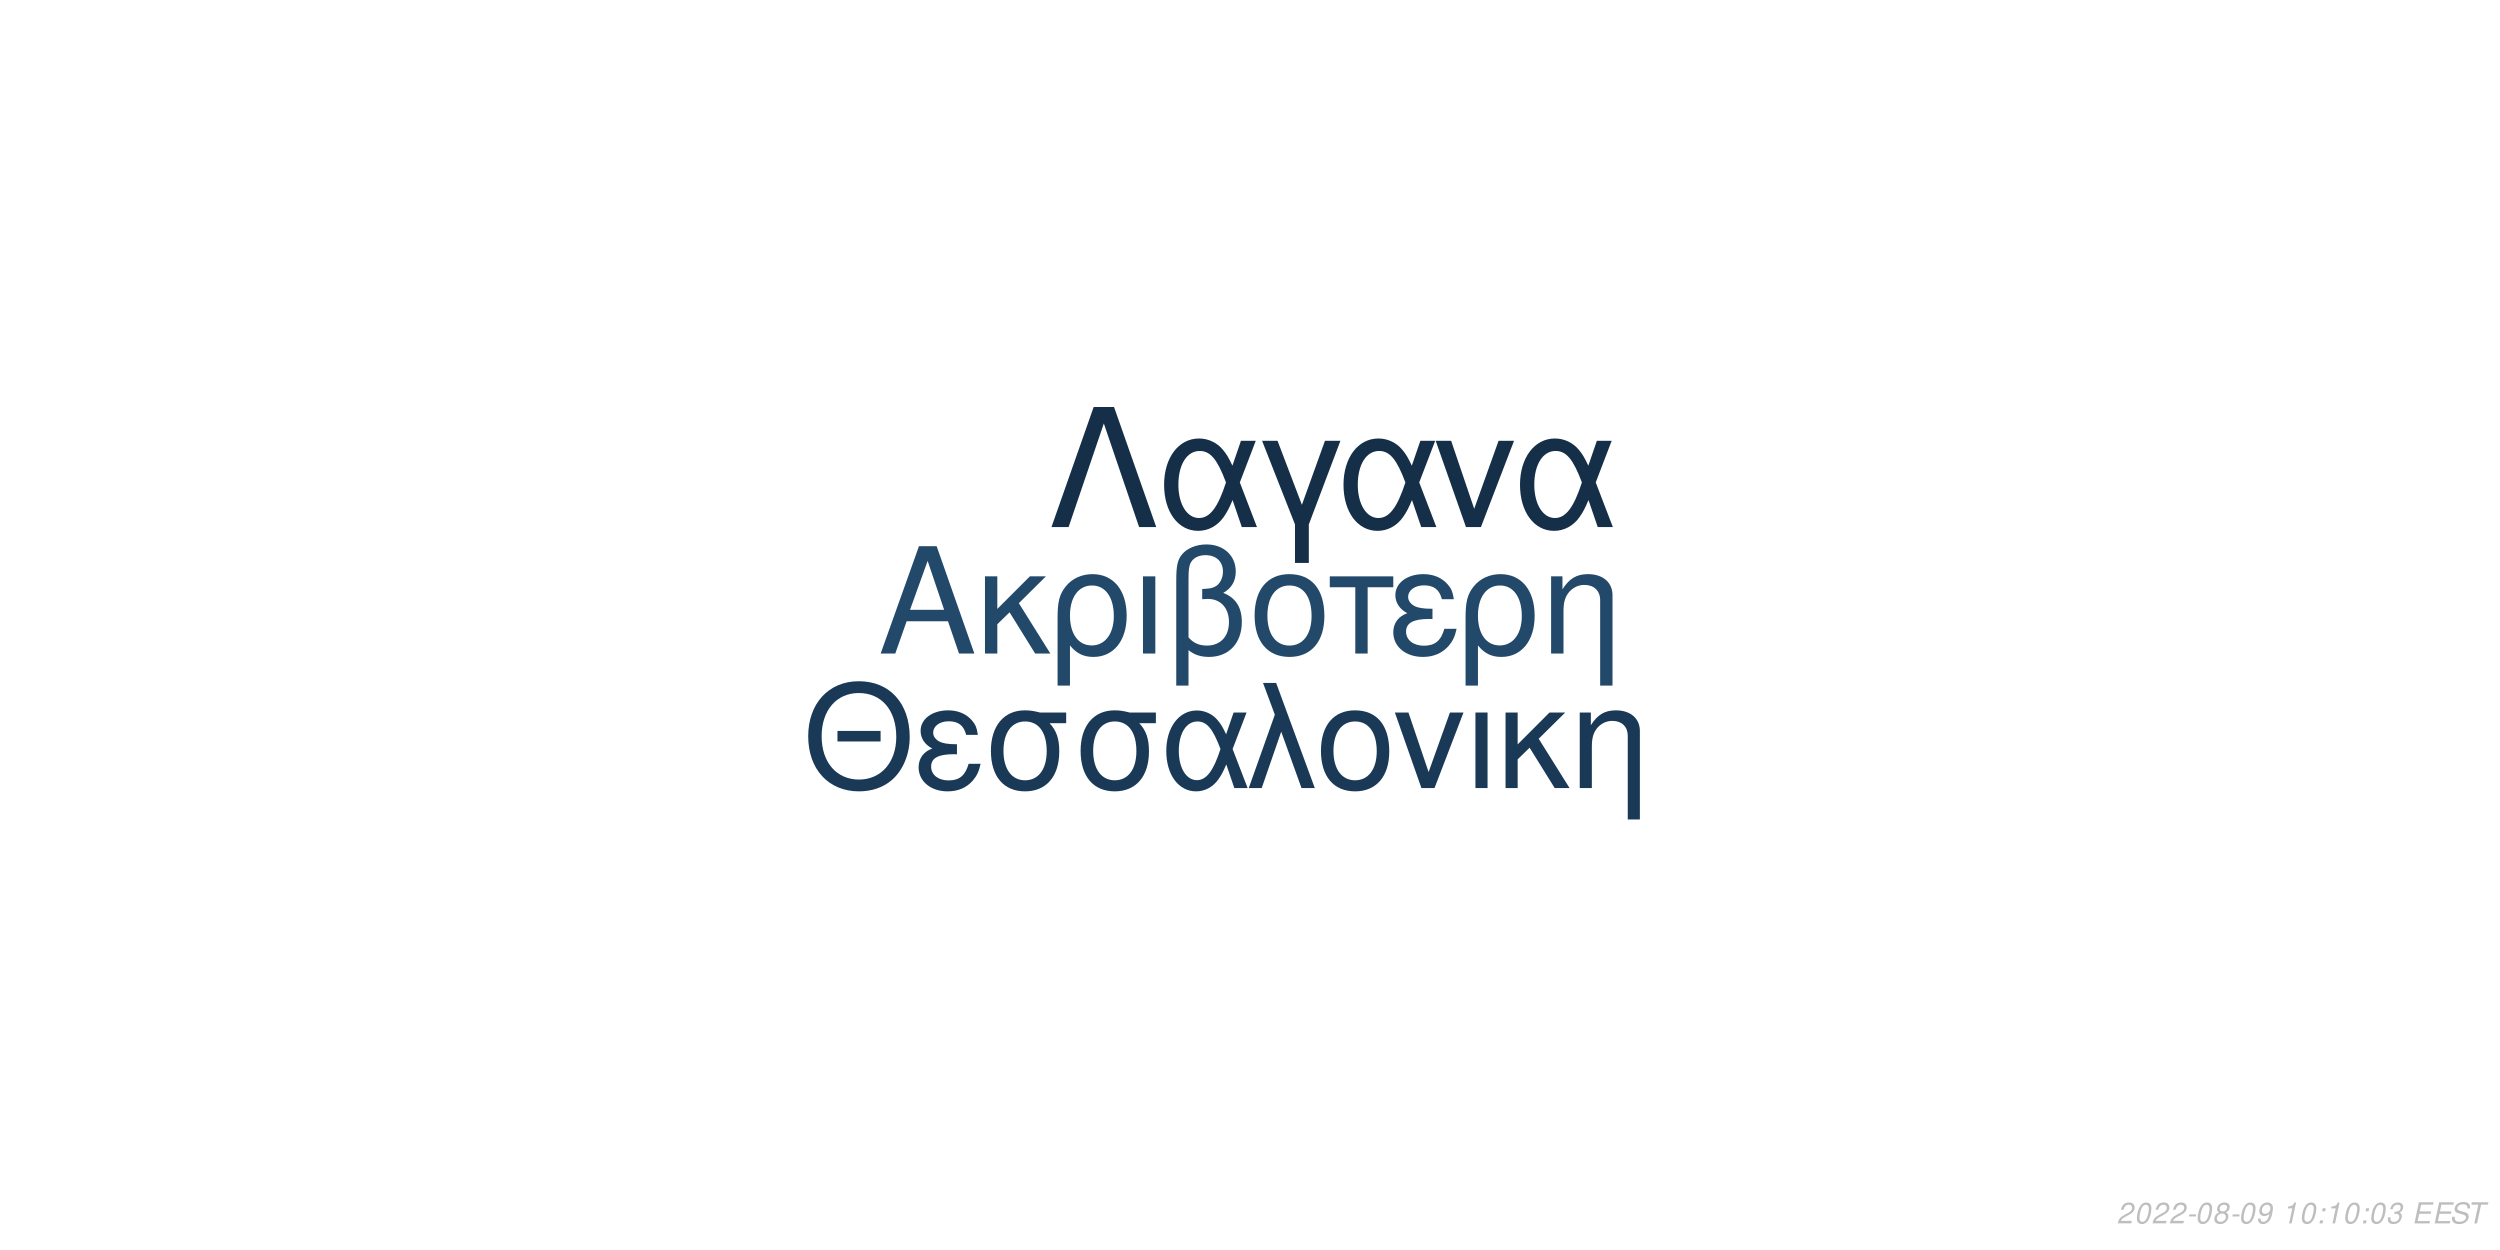
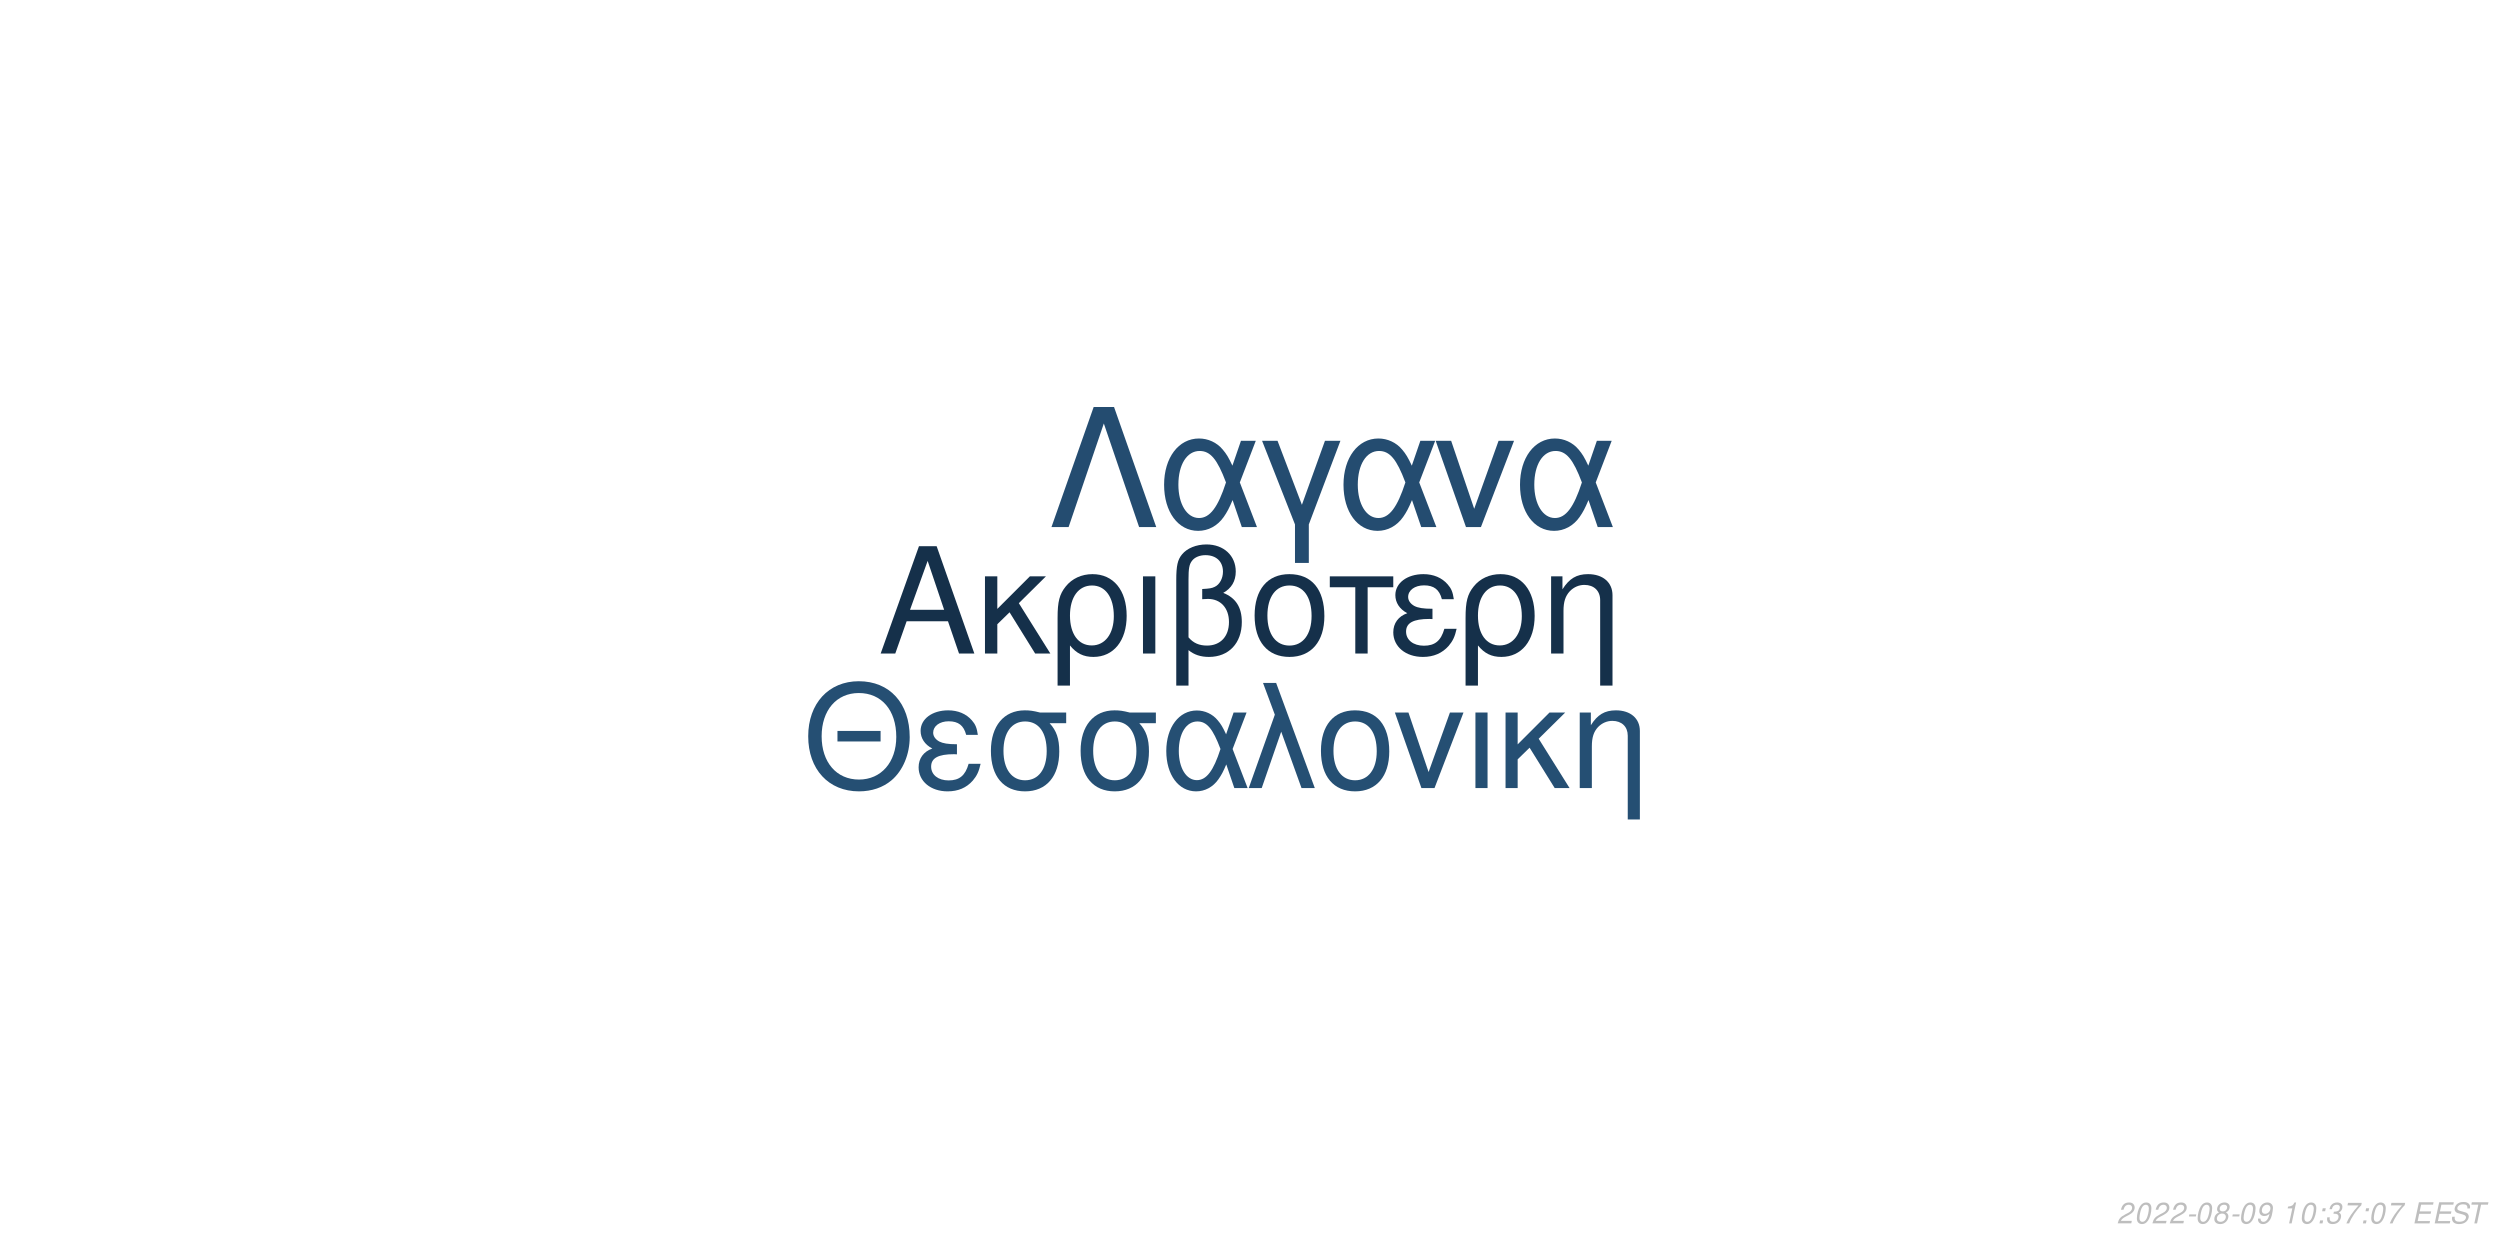
<svg xmlns="http://www.w3.org/2000/svg" xmlns:xlink="http://www.w3.org/1999/xlink" width="864pt" height="432pt" viewBox="0 0 864 432" version="1.1">
  <defs>
    <g>
      <symbol overflow="visible" id="glyph0-0">
        <path style="stroke:none;" d="" />
      </symbol>
      <symbol overflow="visible" id="glyph0-1">
        <path style="stroke:none;" d="M 24.125 -11.141 L 27.938 0 L 33.234 0 L 20.203 -37.094 L 14.094 -37.094 L 0.859 0 L 5.906 0 L 9.828 -11.141 Z M 22.797 -15.109 L 11 -15.109 L 17.094 -32.016 Z M 22.797 -15.109 " />
      </symbol>
      <symbol overflow="visible" id="glyph0-2">
        <path style="stroke:none;" d="M 7.172 -15.422 L 7.172 -26.672 L 2.906 -26.672 L 2.906 0 L 7.172 0 L 7.172 -10.125 L 11.406 -14.25 L 20.25 0 L 25.5 0 L 14.609 -17.406 L 23.969 -26.672 L 18.422 -26.672 Z M 7.172 -15.422 " />
      </symbol>
      <symbol overflow="visible" id="glyph0-3">
        <path style="stroke:none;" d="M 3 11.094 L 7.281 11.094 L 7.281 -2.797 C 9.516 -0.047 11.953 1.172 15.375 1.172 C 22.344 1.172 26.875 -4.422 26.875 -13.031 C 26.875 -21.891 22.297 -27.438 15.062 -27.438 C 11.297 -27.438 7.984 -25.906 5.797 -23.156 C 3.672 -20.516 3 -17.969 3 -12.359 Z M 14.906 -23.516 C 19.547 -23.516 22.438 -19.438 22.438 -12.922 C 22.438 -6.812 19.391 -2.797 14.812 -2.797 C 10.172 -2.797 7.281 -6.766 7.281 -13.125 C 7.281 -19.484 10.234 -23.516 14.906 -23.516 Z M 14.906 -23.516 " />
      </symbol>
      <symbol overflow="visible" id="glyph0-4">
        <path style="stroke:none;" d="M 3.516 0 L 7.781 0 L 7.781 -26.672 L 3.516 -26.672 Z M 3.516 0 " />
      </symbol>
      <symbol overflow="visible" id="glyph0-5">
        <path style="stroke:none;" d="M 4.016 11.094 L 8.25 11.094 L 8.25 -1.172 C 10.172 0.406 12.422 1.172 15.312 1.172 C 22.188 1.172 26.672 -3.609 26.672 -10.891 C 26.672 -15.984 24.578 -19.234 20.25 -20.969 C 23.109 -22.547 24.578 -25.031 24.578 -28.344 C 24.578 -33.844 20.406 -37.703 14.453 -37.703 C 10.938 -37.703 7.734 -36.391 6 -34.25 C 4.484 -32.422 4.016 -30.328 4.016 -25.391 Z M 8.25 -25.656 C 8.25 -29.359 8.5 -30.844 9.469 -32.062 C 10.375 -33.281 12.156 -34 14.094 -34 C 17.812 -34 20.156 -31.812 20.156 -28.297 C 20.156 -25.953 18.984 -23.812 17.297 -23.047 C 16.281 -22.547 15.469 -22.438 12.984 -22.297 L 12.984 -18.781 C 13.734 -18.828 14.344 -18.875 14.969 -18.875 C 19.344 -18.875 22.234 -15.719 22.234 -10.891 C 22.234 -5.906 19.281 -2.75 14.656 -2.75 C 11.953 -2.75 9.922 -3.609 8.25 -5.594 Z M 8.25 -25.656 " />
      </symbol>
      <symbol overflow="visible" id="glyph0-6">
        <path style="stroke:none;" d="M 14.094 -27.438 C 6.562 -27.438 2.094 -22.094 2.094 -13.125 C 2.094 -4.125 6.562 1.172 14.141 1.172 C 21.672 1.172 26.203 -4.172 26.203 -12.922 C 26.203 -22.188 21.828 -27.438 14.094 -27.438 Z M 14.141 -23.516 C 18.938 -23.516 21.781 -19.594 21.781 -12.984 C 21.781 -6.672 18.828 -2.75 14.141 -2.75 C 9.422 -2.75 6.516 -6.672 6.516 -13.125 C 6.516 -19.594 9.422 -23.516 14.141 -23.516 Z M 14.141 -23.516 " />
      </symbol>
      <symbol overflow="visible" id="glyph0-7">
        <path style="stroke:none;" d="M 7.891 0 L 12.156 0 L 12.156 -22.906 L 21.016 -22.906 L 21.016 -26.672 L -0.922 -26.672 L -0.922 -22.906 L 7.891 -22.906 Z M 7.891 0 " />
      </symbol>
      <symbol overflow="visible" id="glyph0-8">
        <path style="stroke:none;" d="M 14.562 -15.469 C 11.344 -15.469 9.562 -15.781 8.297 -16.438 C 6.922 -17.203 6.156 -18.328 6.156 -19.547 C 6.156 -21.891 8.453 -23.562 11.656 -23.562 C 15.062 -23.562 16.953 -22.094 17.812 -18.781 L 21.938 -18.781 C 21.578 -21.266 21.062 -22.5 19.797 -23.922 C 17.812 -26.203 14.906 -27.438 11.453 -27.438 C 5.797 -27.438 1.734 -24.375 1.734 -20.203 C 1.734 -17.609 3.156 -15.375 5.859 -13.938 C 2.797 -12.875 1.016 -10.484 1.016 -7.328 C 1.016 -2.391 5.297 1.172 11.25 1.172 C 14.969 1.172 17.906 -0.109 20.156 -2.641 C 21.578 -4.328 22.297 -5.797 22.906 -8.547 L 18.672 -8.547 C 17.5 -4.422 15.422 -2.703 11.609 -2.703 C 7.938 -2.703 5.438 -4.688 5.438 -7.578 C 5.438 -10.578 7.938 -11.953 13.484 -11.953 C 13.641 -11.953 14.094 -11.953 14.562 -11.906 Z M 14.562 -15.469 " />
      </symbol>
      <symbol overflow="visible" id="glyph0-9">
        <path style="stroke:none;" d="M 3.562 -26.672 L 3.562 0 L 7.844 0 L 7.844 -14.703 C 7.844 -17.906 8.5 -19.891 10.031 -21.531 C 11.406 -22.953 13.188 -23.719 15.062 -23.719 C 18.375 -23.719 20.516 -21.672 20.516 -18.469 L 20.516 11.094 L 24.781 11.094 L 24.781 -20.156 C 24.781 -24.578 21.469 -27.438 16.328 -27.438 C 12.359 -27.438 9.828 -25.906 7.484 -22.188 L 7.484 -26.672 Z M 3.562 -26.672 " />
      </symbol>
      <symbol overflow="visible" id="glyph1-0">
        <path style="stroke:none;" d="" />
      </symbol>
      <symbol overflow="visible" id="glyph1-1">
        <path style="stroke:none;" d="M 26.859 -19.734 L 11.953 -19.734 L 11.953 -16.094 L 26.859 -16.094 Z M 19.328 -36.922 C 8.922 -36.922 1.844 -29.25 1.844 -17.891 C 1.844 -6.484 8.875 1.141 19.391 1.141 C 23.812 1.141 27.703 -0.203 30.641 -2.688 C 34.578 -6.031 36.922 -11.656 36.922 -17.594 C 36.922 -29.297 30 -36.922 19.328 -36.922 Z M 19.328 -32.844 C 27.203 -32.844 32.281 -26.906 32.281 -17.688 C 32.281 -8.922 27.062 -2.938 19.391 -2.938 C 11.609 -2.938 6.484 -8.922 6.484 -17.891 C 6.484 -26.859 11.609 -32.844 19.328 -32.844 Z M 19.328 -32.844 " />
      </symbol>
      <symbol overflow="visible" id="glyph1-2">
        <path style="stroke:none;" d="M 14.25 -15.141 C 11.109 -15.141 9.375 -15.453 8.125 -16.094 C 6.781 -16.844 6.031 -17.938 6.031 -19.141 C 6.031 -21.422 8.266 -23.078 11.406 -23.078 C 14.75 -23.078 16.594 -21.625 17.438 -18.391 L 21.469 -18.391 C 21.125 -20.828 20.625 -22.031 19.391 -23.422 C 17.438 -25.656 14.594 -26.859 11.219 -26.859 C 5.688 -26.859 1.688 -23.875 1.688 -19.781 C 1.688 -17.234 3.094 -15.047 5.734 -13.656 C 2.734 -12.609 1 -10.266 1 -7.172 C 1 -2.344 5.188 1.141 11.016 1.141 C 14.656 1.141 17.547 -0.094 19.734 -2.594 C 21.125 -4.234 21.828 -5.688 22.422 -8.375 L 18.281 -8.375 C 17.141 -4.328 15.094 -2.641 11.359 -2.641 C 7.766 -2.641 5.328 -4.578 5.328 -7.422 C 5.328 -10.359 7.766 -11.703 13.203 -11.703 C 13.359 -11.703 13.797 -11.703 14.25 -11.656 Z M 14.25 -15.141 " />
      </symbol>
      <symbol overflow="visible" id="glyph1-3">
        <path style="stroke:none;" d="M 29 -26.109 L 19.938 -26.109 C 17.594 -26.703 16.438 -26.859 14.703 -26.859 C 7.469 -26.859 2.984 -21.469 2.984 -12.859 C 2.984 -4.031 7.375 1.141 14.797 1.141 C 22.172 1.141 26.609 -4.078 26.609 -12.656 C 26.609 -17.047 25.656 -19.828 23.266 -22.422 L 29 -22.422 Z M 14.797 -23.016 C 19.531 -23.016 22.266 -19.234 22.266 -12.75 C 22.266 -6.531 19.438 -2.688 14.797 -2.688 C 10.172 -2.688 7.328 -6.531 7.328 -12.859 C 7.328 -19.188 10.172 -23.016 14.797 -23.016 Z M 14.797 -23.016 " />
      </symbol>
      <symbol overflow="visible" id="glyph1-4">
        <path style="stroke:none;" d="M 29.344 -26.109 L 24.859 -26.109 L 22.266 -18.578 C 21.125 -21.031 20.484 -22.125 19.328 -23.469 C 17.547 -25.609 14.906 -26.812 12.156 -26.812 C 5.984 -26.812 1.594 -20.984 1.594 -12.812 C 1.594 -4.578 5.828 1.141 11.906 1.141 C 14.953 1.141 17.734 -0.344 19.625 -3.047 C 20.672 -4.531 21.281 -5.688 22.328 -8.172 L 25.109 0 L 29.703 0 L 24.516 -13.5 Z M 20.328 -13.5 C 17.891 -5.922 15.453 -2.734 12.156 -2.734 C 8.516 -2.734 5.922 -6.922 5.922 -12.812 C 5.922 -18.938 8.516 -23.016 12.359 -23.016 C 15.594 -23.016 17.688 -20.531 20.328 -13.5 Z M 20.328 -13.5 " />
      </symbol>
      <symbol overflow="visible" id="glyph1-5">
        <path style="stroke:none;" d="M 1.094 0 L 5.578 0 L 12.312 -19.484 L 19.328 0 L 23.922 0 L 10.562 -36.328 L 6.031 -36.328 L 10.109 -25.359 Z M 1.094 0 " />
      </symbol>
      <symbol overflow="visible" id="glyph1-6">
        <path style="stroke:none;" d="M 13.797 -26.859 C 6.422 -26.859 2.047 -21.625 2.047 -12.859 C 2.047 -4.031 6.422 1.141 13.859 1.141 C 21.234 1.141 25.656 -4.078 25.656 -12.656 C 25.656 -21.719 21.375 -26.859 13.797 -26.859 Z M 13.859 -23.016 C 18.531 -23.016 21.328 -19.188 21.328 -12.703 C 21.328 -6.531 18.438 -2.688 13.859 -2.688 C 9.219 -2.688 6.375 -6.531 6.375 -12.859 C 6.375 -19.188 9.219 -23.016 13.859 -23.016 Z M 13.859 -23.016 " />
      </symbol>
      <symbol overflow="visible" id="glyph1-7">
        <path style="stroke:none;" d="M 14.297 0 L 24.312 -26.109 L 19.625 -26.109 L 12.25 -5.531 L 5.281 -26.109 L 0.594 -26.109 L 9.766 0 Z M 14.297 0 " />
      </symbol>
      <symbol overflow="visible" id="glyph1-8">
        <path style="stroke:none;" d="M 3.438 0 L 7.625 0 L 7.625 -26.109 L 3.438 -26.109 Z M 3.438 0 " />
      </symbol>
      <symbol overflow="visible" id="glyph1-9">
        <path style="stroke:none;" d="M 7.031 -15.094 L 7.031 -26.109 L 2.844 -26.109 L 2.844 0 L 7.031 0 L 7.031 -9.922 L 11.156 -13.953 L 19.828 0 L 24.969 0 L 14.297 -17.047 L 23.469 -26.109 L 18.031 -26.109 Z M 7.031 -15.094 " />
      </symbol>
      <symbol overflow="visible" id="glyph1-10">
        <path style="stroke:none;" d="M 3.484 -26.109 L 3.484 0 L 7.672 0 L 7.672 -14.406 C 7.672 -17.547 8.328 -19.484 9.812 -21.078 C 11.156 -22.469 12.906 -23.219 14.75 -23.219 C 17.984 -23.219 20.078 -21.234 20.078 -18.094 L 20.078 10.859 L 24.266 10.859 L 24.266 -19.734 C 24.266 -24.062 21.031 -26.859 16 -26.859 C 12.109 -26.859 9.609 -25.359 7.328 -21.719 L 7.328 -26.109 Z M 3.484 -26.109 " />
      </symbol>
      <symbol overflow="visible" id="glyph2-0">
        <path style="stroke:none;" d="" />
      </symbol>
      <symbol overflow="visible" id="glyph2-1">
        <path style="stroke:none;" d="M 22.531 -41.484 L 15.484 -41.484 L 0.906 0 L 6.828 0 L 19 -35.797 L 31.188 0 L 37.109 0 Z M 22.531 -41.484 " />
      </symbol>
      <symbol overflow="visible" id="glyph2-2">
        <path style="stroke:none;" d="M 33.516 -29.812 L 28.391 -29.812 L 25.438 -21.219 C 24.125 -24.016 23.391 -25.266 22.078 -26.797 C 20.031 -29.25 17.016 -30.609 13.891 -30.609 C 6.828 -30.609 1.828 -23.953 1.828 -14.625 C 1.828 -5.234 6.656 1.312 13.594 1.312 C 17.078 1.312 20.266 -0.391 22.422 -3.469 C 23.609 -5.172 24.297 -6.484 25.5 -9.328 L 28.688 0 L 33.922 0 L 28 -15.422 Z M 23.219 -15.422 C 20.422 -6.766 17.641 -3.125 13.891 -3.125 C 9.734 -3.125 6.766 -7.906 6.766 -14.625 C 6.766 -21.625 9.734 -26.297 14.109 -26.297 C 17.812 -26.297 20.203 -23.453 23.219 -15.422 Z M 23.219 -15.422 " />
      </symbol>
      <symbol overflow="visible" id="glyph2-3">
        <path style="stroke:none;" d="M 12.062 12.406 L 16.844 12.406 L 16.844 -0.906 L 27.766 -29.812 L 22.422 -29.812 L 14.453 -7.688 L 6.031 -29.812 L 0.688 -29.812 L 12.062 -0.906 Z M 12.062 12.406 " />
      </symbol>
      <symbol overflow="visible" id="glyph2-4">
        <path style="stroke:none;" d="M 16.328 0 L 27.766 -29.812 L 22.422 -29.812 L 14 -6.312 L 6.031 -29.812 L 0.688 -29.812 L 11.156 0 Z M 16.328 0 " />
      </symbol>
      <symbol overflow="visible" id="glyph3-0">
        <path style="stroke:none;" d="" />
      </symbol>
      <symbol overflow="visible" id="glyph3-1">
        <path style="stroke:none;" d="M 5.234 -0.875 L 1.469 -0.875 C 1.641 -1.375 2.203 -1.891 3.109 -2.344 L 4.234 -2.938 C 5.562 -3.625 6.219 -4.469 6.219 -5.484 C 6.219 -5.938 6.062 -6.359 5.797 -6.656 C 5.469 -7.047 4.984 -7.234 4.312 -7.234 C 2.766 -7.234 1.891 -6.453 1.484 -4.734 L 2.375 -4.734 C 2.484 -5.188 2.609 -5.484 2.797 -5.75 C 3.094 -6.203 3.609 -6.453 4.188 -6.453 C 4.891 -6.453 5.344 -6.031 5.344 -5.375 C 5.344 -4.703 4.859 -4.094 4.016 -3.656 L 2.984 -3.125 C 1.234 -2.188 0.797 -1.656 0.344 -0.016 L 5.047 -0.016 Z M 5.234 -0.875 " />
      </symbol>
      <symbol overflow="visible" id="glyph3-2">
        <path style="stroke:none;" d="M 4.203 -7.234 C 3.375 -7.234 2.688 -6.812 2.125 -5.984 C 1.484 -5.047 0.984 -3.188 0.984 -1.734 C 0.984 -1.109 1.172 -0.562 1.484 -0.266 C 1.797 0.047 2.281 0.234 2.766 0.234 C 3.625 0.234 4.281 -0.156 4.859 -1.016 C 5.516 -1.953 6 -3.797 6 -5.266 C 6 -6.5 5.328 -7.234 4.203 -7.234 Z M 4.094 -6.453 C 4.734 -6.453 5.125 -5.984 5.125 -5.156 C 5.125 -4.203 4.781 -2.625 4.406 -1.812 C 3.984 -0.938 3.516 -0.547 2.875 -0.547 C 2.25 -0.547 1.875 -1.031 1.875 -1.828 C 1.875 -2.797 2.203 -4.344 2.594 -5.203 C 2.984 -6.047 3.453 -6.453 4.094 -6.453 Z M 4.094 -6.453 " />
      </symbol>
      <symbol overflow="visible" id="glyph3-3">
        <path style="stroke:none;" d="M 3.516 -3.125 L 1.125 -3.125 L 0.969 -2.406 L 3.359 -2.406 Z M 3.516 -3.125 " />
      </symbol>
      <symbol overflow="visible" id="glyph3-4">
        <path style="stroke:none;" d="M 4.766 -3.797 C 5.078 -3.969 5.234 -4.078 5.438 -4.234 C 5.812 -4.594 6.062 -5.172 6.062 -5.734 C 6.062 -6.625 5.344 -7.234 4.266 -7.234 C 2.812 -7.234 1.703 -6.219 1.703 -4.875 C 1.703 -4.406 1.875 -4.125 2.359 -3.812 C 1.297 -3.312 0.75 -2.516 0.75 -1.469 C 0.75 -0.438 1.547 0.234 2.812 0.234 C 3.656 0.234 4.359 -0.094 4.938 -0.734 C 5.359 -1.234 5.609 -1.859 5.609 -2.438 C 5.609 -3.047 5.312 -3.516 4.766 -3.797 Z M 4.109 -6.453 C 4.797 -6.453 5.188 -6.125 5.188 -5.578 C 5.188 -5.266 5.062 -4.922 4.859 -4.672 C 4.562 -4.312 4.188 -4.156 3.656 -4.156 C 2.984 -4.156 2.594 -4.453 2.594 -4.984 C 2.594 -5.859 3.203 -6.453 4.109 -6.453 Z M 3.453 -3.406 C 4.234 -3.406 4.734 -2.984 4.734 -2.312 C 4.734 -1.312 3.922 -0.547 2.875 -0.547 C 2.125 -0.547 1.625 -0.969 1.625 -1.625 C 1.625 -2.609 2.438 -3.406 3.453 -3.406 Z M 3.453 -3.406 " />
      </symbol>
      <symbol overflow="visible" id="glyph3-5">
        <path style="stroke:none;" d="M 0.844 -1.656 C 0.844 -1.547 0.844 -1.438 0.844 -1.375 C 0.844 -0.406 1.531 0.234 2.578 0.234 C 3.203 0.234 3.766 0.016 4.297 -0.438 C 4.938 -1 5.312 -1.656 5.594 -2.719 C 5.844 -3.672 6.016 -4.766 6.016 -5.375 C 6.016 -5.844 5.844 -6.328 5.547 -6.656 C 5.203 -7.031 4.703 -7.234 4.062 -7.234 C 2.516 -7.234 1.297 -5.938 1.297 -4.266 C 1.297 -3.203 1.984 -2.547 3.047 -2.547 C 3.484 -2.547 3.953 -2.672 4.281 -2.891 C 4.406 -2.984 4.547 -3.078 4.828 -3.344 C 4.438 -1.484 3.703 -0.547 2.703 -0.547 C 2.109 -0.547 1.719 -0.938 1.719 -1.547 L 1.719 -1.656 Z M 3.953 -6.453 C 4.625 -6.453 5.141 -5.953 5.141 -5.281 C 5.141 -4.188 4.312 -3.312 3.297 -3.312 C 2.594 -3.312 2.172 -3.734 2.172 -4.453 C 2.172 -5.562 2.984 -6.453 3.953 -6.453 Z M 3.953 -6.453 " />
      </symbol>
      <symbol overflow="visible" id="glyph3-6">
        <path style="stroke:none;" d="" />
      </symbol>
      <symbol overflow="visible" id="glyph3-7">
        <path style="stroke:none;" d="M 3.703 -5.188 L 2.594 0 L 3.469 0 L 5.016 -7.234 L 4.438 -7.234 C 3.906 -6.156 3.688 -6.016 2.234 -5.812 L 2.109 -5.188 Z M 3.703 -5.188 " />
      </symbol>
      <symbol overflow="visible" id="glyph3-8">
        <path style="stroke:none;" d="M 2.359 -1.031 L 1.312 -1.031 L 1.094 0 L 2.141 0 Z M 3.266 -5.234 L 2.219 -5.234 L 2 -4.203 L 3.047 -4.203 Z M 3.266 -5.234 " />
      </symbol>
      <symbol overflow="visible" id="glyph3-9">
        <path style="stroke:none;" d="M 2.922 -3.312 C 3.125 -3.344 3.234 -3.344 3.375 -3.344 C 4.203 -3.344 4.688 -3 4.688 -2.406 C 4.688 -1.312 3.906 -0.547 2.781 -0.547 C 2.047 -0.547 1.594 -0.938 1.594 -1.562 C 1.594 -1.719 1.609 -1.844 1.656 -2.094 L 0.766 -2.094 C 0.734 -1.797 0.719 -1.641 0.719 -1.469 C 0.719 -0.375 1.406 0.234 2.641 0.234 C 3.547 0.234 4.297 -0.078 4.812 -0.656 C 5.266 -1.156 5.562 -1.875 5.562 -2.547 C 5.562 -3.125 5.344 -3.453 4.797 -3.734 C 5.641 -4.234 6.016 -4.844 6.016 -5.734 C 6.016 -6.656 5.312 -7.234 4.203 -7.234 C 3.375 -7.234 2.672 -6.938 2.188 -6.375 C 1.891 -6.031 1.703 -5.641 1.516 -4.906 L 2.391 -4.906 C 2.5 -5.359 2.594 -5.594 2.734 -5.812 C 3.047 -6.234 3.516 -6.453 4.078 -6.453 C 4.734 -6.453 5.141 -6.125 5.141 -5.578 C 5.141 -5.188 5.016 -4.797 4.797 -4.547 C 4.516 -4.234 4 -4.062 3.266 -4.062 L 3.078 -4.062 Z M 2.922 -3.312 " />
      </symbol>
      <symbol overflow="visible" id="glyph3-10">
+         <path style="stroke:none;" d="M 6.703 -7.094 L 1.953 -7.094 L 1.766 -6.219 L 5.594 -6.219 C 3.344 -3.688 2.266 -2.109 1.375 0 L 2.344 0 C 3.031 -1.906 4.828 -4.594 6.547 -6.281 Z M 6.703 -7.094 " />
+       </symbol>
+       <symbol overflow="visible" id="glyph3-11">
        <path style="stroke:none;" d="M 2.547 -3.312 L 6.5 -3.312 L 6.688 -4.141 L 2.719 -4.141 L 3.219 -6.469 L 7.344 -6.469 L 7.516 -7.297 L 2.453 -7.297 L 0.906 0 L 6.125 0 L 6.297 -0.812 L 2.016 -0.812 Z M 2.547 -3.312 " />
      </symbol>
-       <symbol overflow="visible" id="glyph3-11">
+       <symbol overflow="visible" id="glyph3-12">
        <path style="stroke:none;" d="M 7.062 -5.156 C 7.125 -5.438 7.141 -5.562 7.141 -5.703 C 7.141 -6.156 6.938 -6.594 6.594 -6.891 C 6.188 -7.25 5.656 -7.406 4.875 -7.406 C 3.844 -7.406 3.047 -7.125 2.5 -6.562 C 2.094 -6.141 1.781 -5.438 1.781 -4.922 C 1.781 -4.297 2.219 -3.766 2.891 -3.562 L 4.594 -3.094 C 5.406 -2.859 5.734 -2.578 5.734 -2.094 C 5.734 -1.781 5.547 -1.406 5.266 -1.141 C 4.844 -0.766 4.266 -0.578 3.453 -0.578 C 2.328 -0.578 1.812 -0.984 1.812 -1.906 C 1.812 -2.047 1.812 -2.125 1.844 -2.312 L 0.984 -2.312 C 0.906 -2.062 0.891 -1.906 0.891 -1.688 C 0.891 -0.484 1.797 0.234 3.297 0.234 C 4.359 0.234 5.234 -0.062 5.812 -0.609 C 6.344 -1.078 6.688 -1.797 6.688 -2.375 C 6.688 -2.641 6.609 -2.906 6.453 -3.156 C 6.234 -3.5 5.938 -3.703 5.469 -3.828 L 3.75 -4.312 C 2.984 -4.547 2.734 -4.734 2.734 -5.188 C 2.734 -5.547 2.875 -5.844 3.188 -6.109 C 3.547 -6.438 4.031 -6.594 4.703 -6.594 C 5.266 -6.594 5.688 -6.484 5.906 -6.297 C 6.094 -6.125 6.219 -5.797 6.219 -5.516 C 6.219 -5.422 6.203 -5.344 6.188 -5.156 Z M 7.062 -5.156 " />
      </symbol>
-       <symbol overflow="visible" id="glyph3-12">
+       <symbol overflow="visible" id="glyph3-13">
        <path style="stroke:none;" d="M 4.938 -6.469 L 7.312 -6.469 L 7.484 -7.297 L 1.75 -7.297 L 1.578 -6.469 L 3.984 -6.469 L 2.609 0 L 3.547 0 Z M 4.938 -6.469 " />
      </symbol>
    </g>
  </defs>
  <g id="surface1">
    <rect x="0" y="0" width="864" height="432" style="fill:rgb(100%,100%,100%);fill-opacity:1;stroke:none;" />
-     <g style="fill:rgb(13.333%,28.235%,41.569%);fill-opacity:1;">
+     <g style="fill:rgb(8.235%,18.824%,29.02%);fill-opacity:1;">
      <use xlink:href="#glyph0-1" x="303.5" y="225.861" />
      <use xlink:href="#glyph0-2" x="337.5" y="225.861" />
      <use xlink:href="#glyph0-3" x="362.5" y="225.861" />
      <use xlink:href="#glyph0-4" x="391.5" y="225.861" />
      <use xlink:href="#glyph0-5" x="402.5" y="225.861" />
      <use xlink:href="#glyph0-6" x="431.5" y="225.861" />
      <use xlink:href="#glyph0-7" x="460.5" y="225.861" />
      <use xlink:href="#glyph0-8" x="480.5" y="225.861" />
      <use xlink:href="#glyph0-3" x="503.5" y="225.861" />
      <use xlink:href="#glyph0-9" x="532.5" y="225.861" />
    </g>
-     <g style="fill:rgb(10.196%,22.353%,33.725%);fill-opacity:1;">
+     <g style="fill:rgb(14.51%,30.98%,45.098%);fill-opacity:1;">
      <use xlink:href="#glyph1-1" x="277.473" y="272.354" />
      <use xlink:href="#glyph1-2" x="316.473" y="272.354" />
      <use xlink:href="#glyph1-3" x="339.473" y="272.354" />
      <use xlink:href="#glyph1-3" x="370.473" y="272.354" />
      <use xlink:href="#glyph1-4" x="401.473" y="272.354" />
      <use xlink:href="#glyph1-5" x="430.473" y="272.354" />
      <use xlink:href="#glyph1-6" x="454.473" y="272.354" />
      <use xlink:href="#glyph1-7" x="481.473" y="272.354" />
      <use xlink:href="#glyph1-8" x="506.473" y="272.354" />
      <use xlink:href="#glyph1-9" x="517.473" y="272.354" />
      <use xlink:href="#glyph1-10" x="542.473" y="272.354" />
    </g>
-     <g style="fill:rgb(8.235%,18.431%,28.235%);fill-opacity:1;">
+     <g style="fill:rgb(14.118%,29.804%,43.922%);fill-opacity:1;">
      <use xlink:href="#glyph2-1" x="362.484" y="182.152" />
      <use xlink:href="#glyph2-2" x="400.484" y="182.152" />
      <use xlink:href="#glyph2-3" x="435.484" y="182.152" />
      <use xlink:href="#glyph2-2" x="462.484" y="182.152" />
      <use xlink:href="#glyph2-4" x="495.484" y="182.152" />
      <use xlink:href="#glyph2-2" x="523.484" y="182.152" />
    </g>
    <g style="fill:rgb(74.51%,74.51%,74.51%);fill-opacity:1;">
      <use xlink:href="#glyph3-1" x="731.52" y="422.81" />
      <use xlink:href="#glyph3-2" x="737.52" y="422.81" />
      <use xlink:href="#glyph3-1" x="743.52" y="422.81" />
      <use xlink:href="#glyph3-1" x="749.52" y="422.81" />
      <use xlink:href="#glyph3-3" x="755.52" y="422.81" />
      <use xlink:href="#glyph3-2" x="758.52" y="422.81" />
      <use xlink:href="#glyph3-4" x="764.52" y="422.81" />
      <use xlink:href="#glyph3-3" x="770.52" y="422.81" />
      <use xlink:href="#glyph3-2" x="773.52" y="422.81" />
      <use xlink:href="#glyph3-5" x="779.52" y="422.81" />
      <use xlink:href="#glyph3-6" x="785.52" y="422.81" />
      <use xlink:href="#glyph3-7" x="788.52" y="422.81" />
      <use xlink:href="#glyph3-2" x="794.52" y="422.81" />
      <use xlink:href="#glyph3-8" x="800.52" y="422.81" />
-       <use xlink:href="#glyph3-7" x="803.52" y="422.81" />
-       <use xlink:href="#glyph3-2" x="809.52" y="422.81" />
+       <use xlink:href="#glyph3-9" x="803.52" y="422.81" />
+       <use xlink:href="#glyph3-10" x="809.52" y="422.81" />
      <use xlink:href="#glyph3-8" x="815.52" y="422.81" />
      <use xlink:href="#glyph3-2" x="818.52" y="422.81" />
-       <use xlink:href="#glyph3-9" x="824.52" y="422.81" />
+       <use xlink:href="#glyph3-10" x="824.52" y="422.81" />
      <use xlink:href="#glyph3-6" x="830.52" y="422.81" />
-       <use xlink:href="#glyph3-10" x="833.52" y="422.81" />
-       <use xlink:href="#glyph3-10" x="840.52" y="422.81" />
-       <use xlink:href="#glyph3-11" x="846.52" y="422.81" />
-       <use xlink:href="#glyph3-12" x="852.52" y="422.81" />
+       <use xlink:href="#glyph3-11" x="833.52" y="422.81" />
+       <use xlink:href="#glyph3-11" x="840.52" y="422.81" />
+       <use xlink:href="#glyph3-12" x="846.52" y="422.81" />
+       <use xlink:href="#glyph3-13" x="852.52" y="422.81" />
    </g>
  </g>
</svg>
